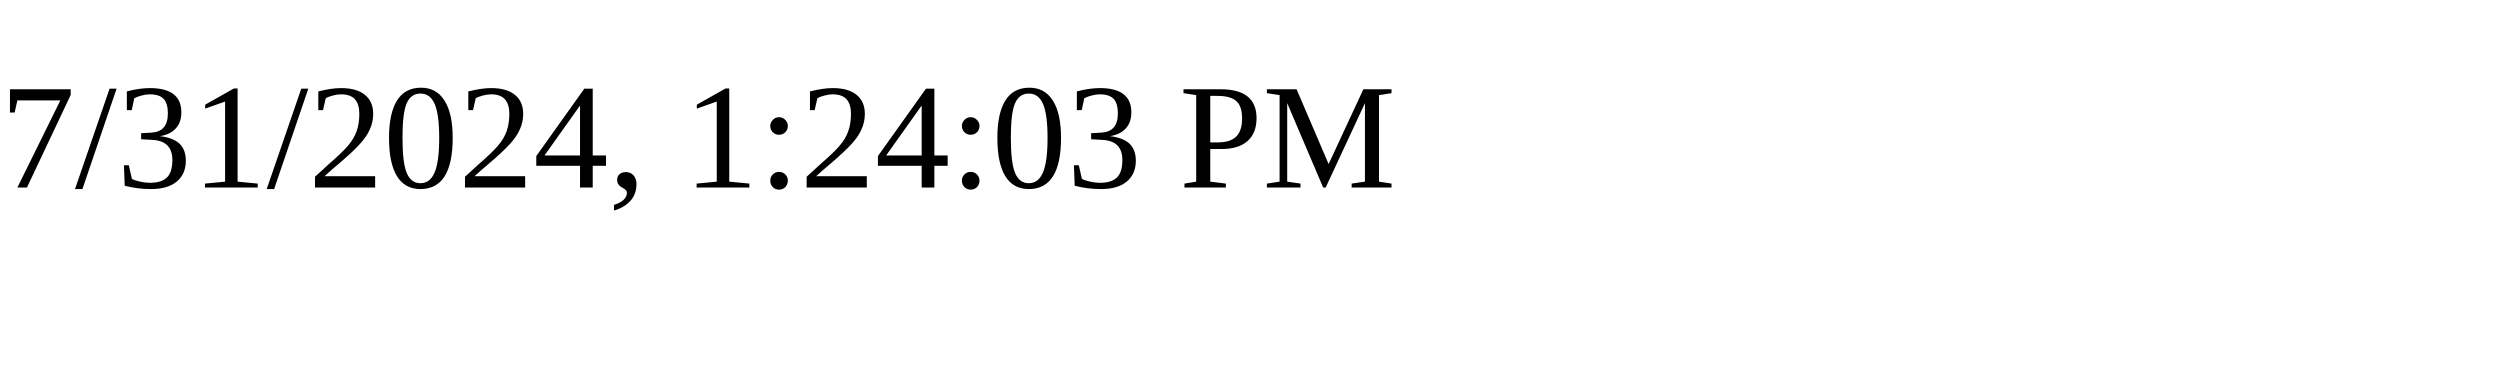
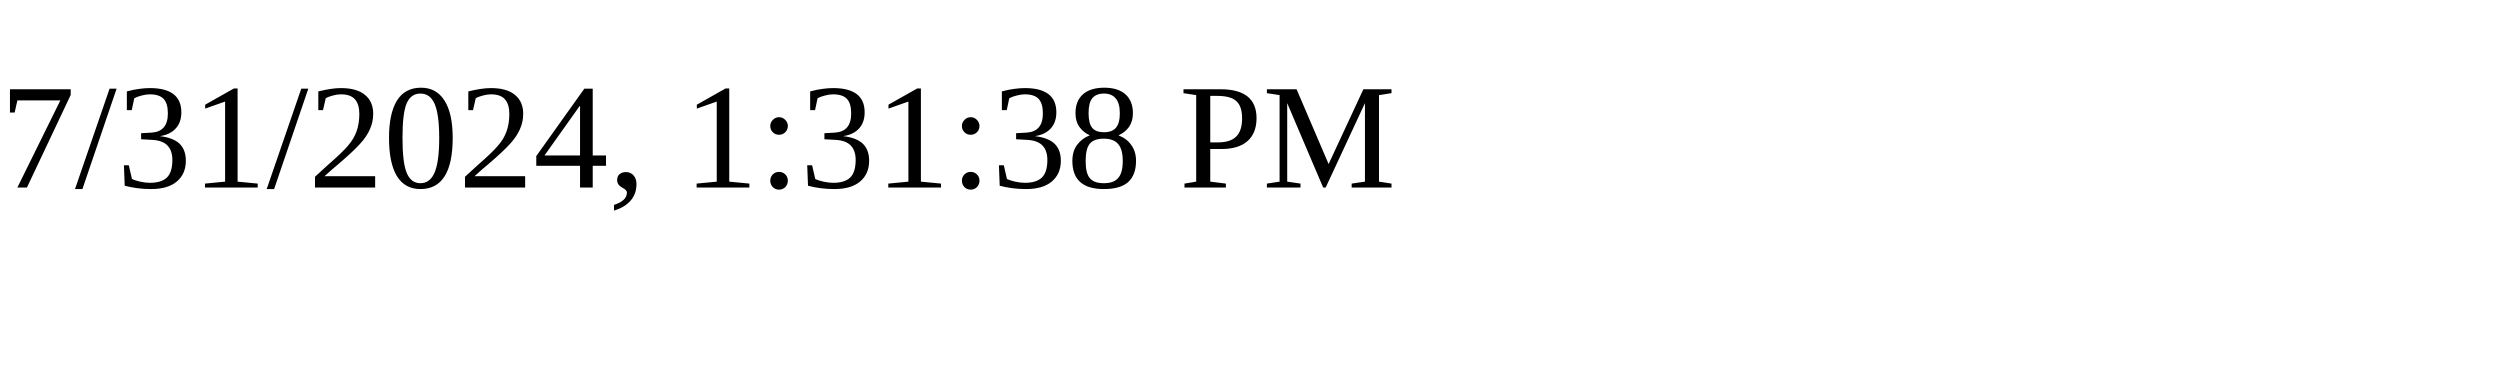
<svg xmlns="http://www.w3.org/2000/svg" height="30" width="200">
-   <text x="0" y="15">7/31/2024, 1:24:03 PM</text>
+   <text x="0" y="15">7/31/2024, 1:31:38 PM</text>
</svg>
